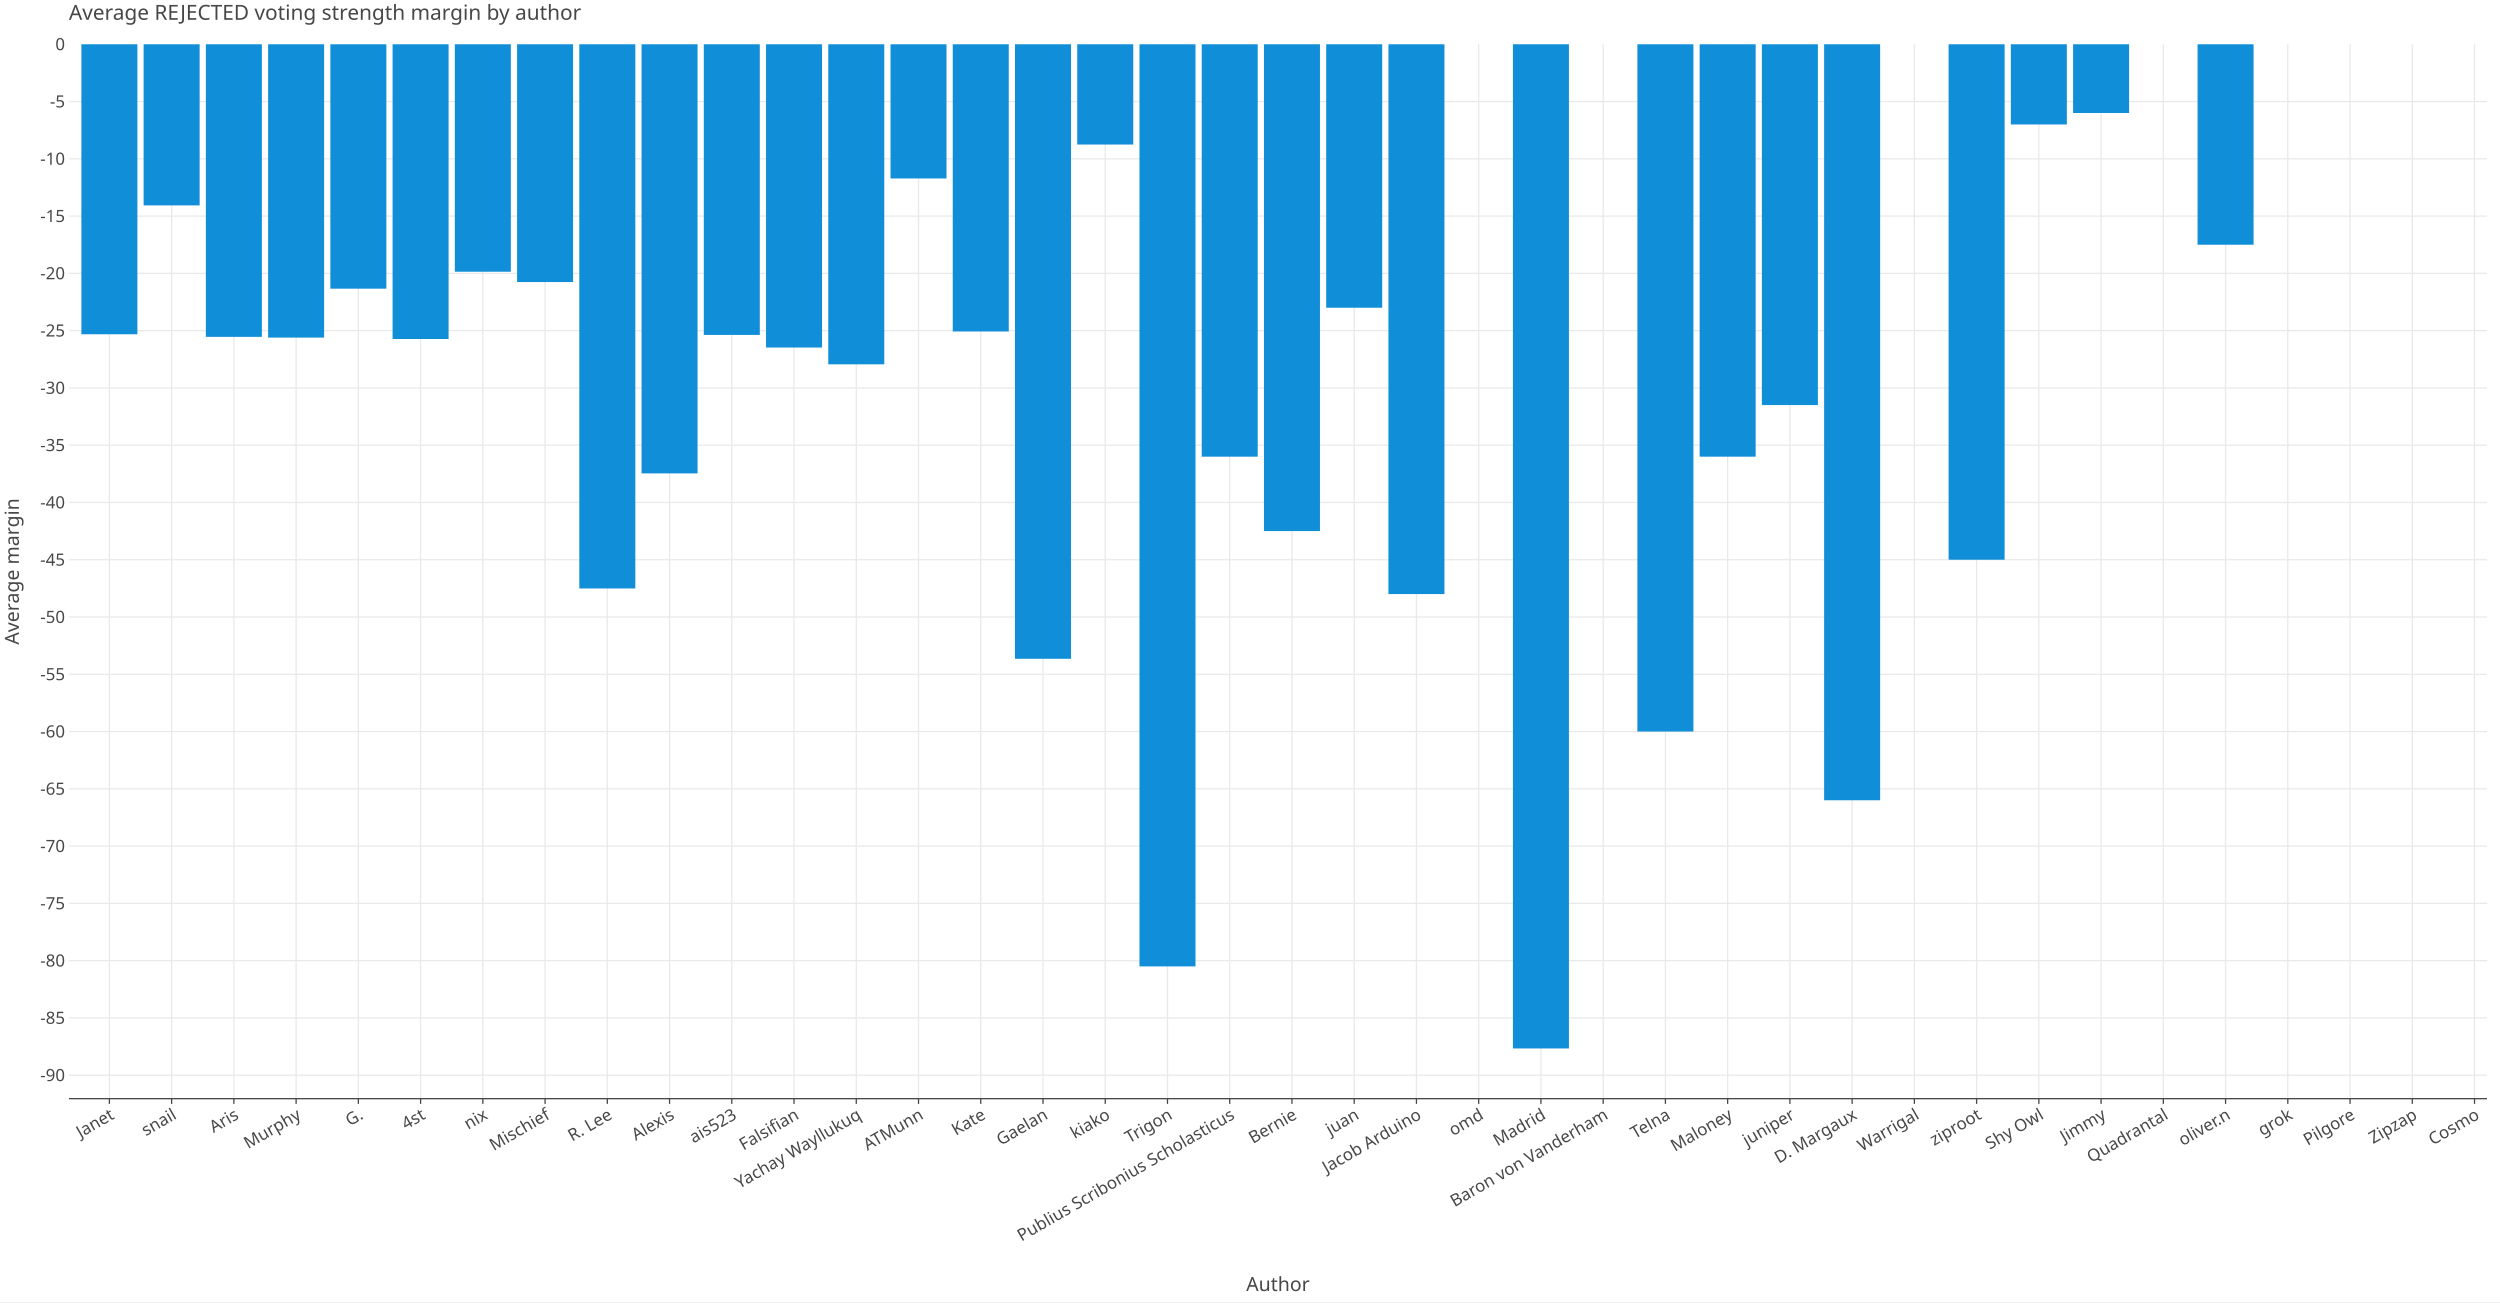
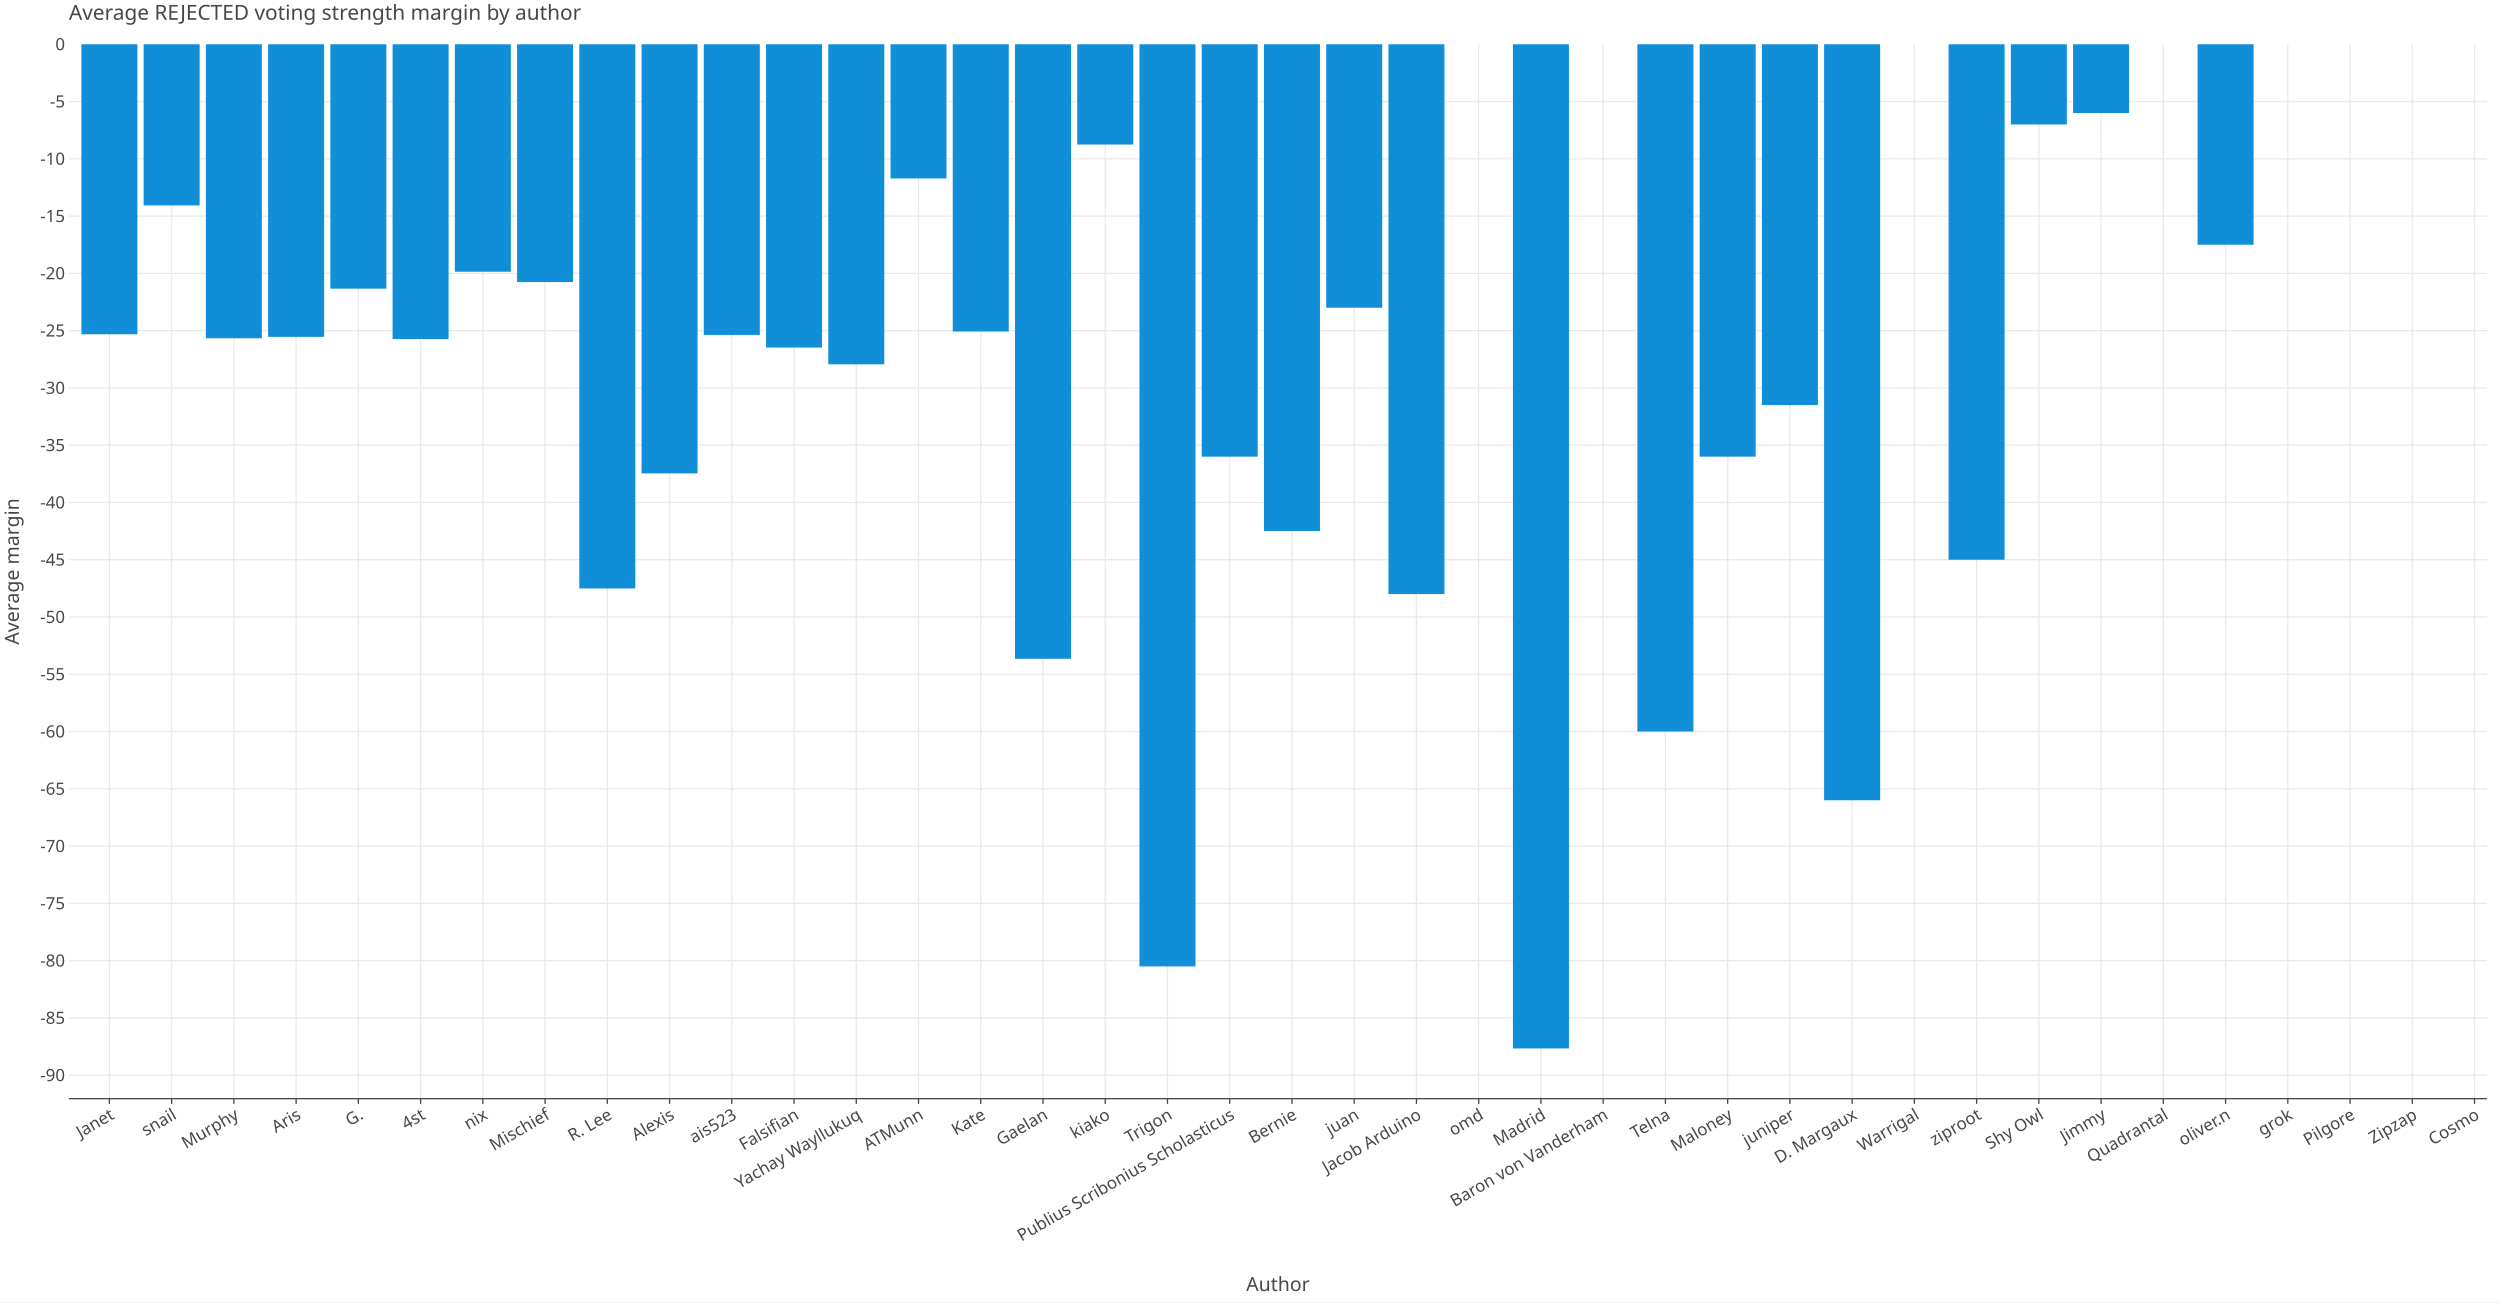
<svg xmlns="http://www.w3.org/2000/svg" class="plt-container" width="1920.0" height="1000.0">
  <style type="text/css">
  .plt-container {
   font-family: Lucida Grande, sans-serif;
   user-select: none;
   -webkit-user-select: none;
   -moz-user-select: none;
   -ms-user-select: none;
}
text {
   text-rendering: optimizeLegibility;
}
- #p9M8eph .plot-title {
+ #p0SSIdu .plot-title {
   fill: #474747;
   font-family: Lucida Grande, sans-serif;
   font-size: 16.0px;
   font-weight: normal;
   font-style: normal;   
}
- #p9M8eph .plot-subtitle {
+ #p0SSIdu .plot-subtitle {
   fill: #474747;
   font-family: Lucida Grande, sans-serif;
   font-size: 15.0px;
   font-weight: normal;
   font-style: normal;   
}
- #p9M8eph .plot-caption {
-    fill: #474747;
-    font-family: Lucida Grande, sans-serif;
-    font-size: 13.0px;
-    font-weight: normal;
-    font-style: normal;   
- }
- #p9M8eph .legend-title {
+ #p0SSIdu .plot-caption {
+    fill: #474747;
+    font-family: Lucida Grande, sans-serif;
+    font-size: 13.0px;
+    font-weight: normal;
+    font-style: normal;   
+ }
+ #p0SSIdu .legend-title {
   fill: #474747;
   font-family: Lucida Grande, sans-serif;
   font-size: 15.0px;
   font-weight: normal;
   font-style: normal;   
}
- #p9M8eph .legend-item {
-    fill: #474747;
-    font-family: Lucida Grande, sans-serif;
-    font-size: 13.0px;
-    font-weight: normal;
-    font-style: normal;   
- }
- #p9M8eph .axis-title-x {
+ #p0SSIdu .legend-item {
+    fill: #474747;
+    font-family: Lucida Grande, sans-serif;
+    font-size: 13.0px;
+    font-weight: normal;
+    font-style: normal;   
+ }
+ #p0SSIdu .axis-title-x {
   fill: #474747;
   font-family: Lucida Grande, sans-serif;
   font-size: 15.0px;
   font-weight: normal;
   font-style: normal;   
}
- #p9M8eph .axis-text-x {
-    fill: #474747;
-    font-family: Lucida Grande, sans-serif;
-    font-size: 13.0px;
-    font-weight: normal;
-    font-style: normal;   
- }
- #djsKIA1 .axis-tooltip-text-x {
+ #p0SSIdu .axis-text-x {
+    fill: #474747;
+    font-family: Lucida Grande, sans-serif;
+    font-size: 13.0px;
+    font-weight: normal;
+    font-style: normal;   
+ }
+ #d5vfpFX .axis-tooltip-text-x {
   fill: #ffffff;
   font-family: Lucida Grande, sans-serif;
   font-size: 13.0px;
   font-weight: normal;
   font-style: normal;   
}
- #p9M8eph .axis-title-y {
+ #p0SSIdu .axis-title-y {
   fill: #474747;
   font-family: Lucida Grande, sans-serif;
   font-size: 15.0px;
   font-weight: normal;
   font-style: normal;   
}
- #p9M8eph .axis-text-y {
-    fill: #474747;
-    font-family: Lucida Grande, sans-serif;
-    font-size: 13.0px;
-    font-weight: normal;
-    font-style: normal;   
- }
- #djsKIA1 .axis-tooltip-text-y {
+ #p0SSIdu .axis-text-y {
+    fill: #474747;
+    font-family: Lucida Grande, sans-serif;
+    font-size: 13.0px;
+    font-weight: normal;
+    font-style: normal;   
+ }
+ #d5vfpFX .axis-tooltip-text-y {
   fill: #ffffff;
   font-family: Lucida Grande, sans-serif;
   font-size: 13.0px;
   font-weight: normal;
   font-style: normal;   
}
- #p9M8eph .facet-strip-text-x {
-    fill: #474747;
-    font-family: Lucida Grande, sans-serif;
-    font-size: 13.0px;
-    font-weight: normal;
-    font-style: normal;   
- }
- #p9M8eph .facet-strip-text-y {
-    fill: #474747;
-    font-family: Lucida Grande, sans-serif;
-    font-size: 13.0px;
-    font-weight: normal;
-    font-style: normal;   
- }
- #djsKIA1 .tooltip-text {
-    fill: #474747;
-    font-family: Lucida Grande, sans-serif;
-    font-size: 13.0px;
-    font-weight: normal;
-    font-style: normal;   
- }
- #djsKIA1 .tooltip-title {
+ #p0SSIdu .facet-strip-text-x {
+    fill: #474747;
+    font-family: Lucida Grande, sans-serif;
+    font-size: 13.0px;
+    font-weight: normal;
+    font-style: normal;   
+ }
+ #p0SSIdu .facet-strip-text-y {
+    fill: #474747;
+    font-family: Lucida Grande, sans-serif;
+    font-size: 13.0px;
+    font-weight: normal;
+    font-style: normal;   
+ }
+ #d5vfpFX .tooltip-text {
+    fill: #474747;
+    font-family: Lucida Grande, sans-serif;
+    font-size: 13.0px;
+    font-weight: normal;
+    font-style: normal;   
+ }
+ #d5vfpFX .tooltip-title {
   fill: #474747;
   font-family: Lucida Grande, sans-serif;
   font-size: 13.0px;
   font-weight: bold;
   font-style: normal;   
}
- #djsKIA1 .tooltip-label {
+ #d5vfpFX .tooltip-label {
   fill: #474747;
   font-family: Lucida Grande, sans-serif;
   font-size: 13.0px;
   font-weight: bold;
   font-style: normal;   
}

  </style>
-   <g id="p9M8eph">
+   <g id="p0SSIdu">
    <rect x="0.0" y="0.0" height="1000.0" width="1920.0" stroke="rgb(71,71,71)" stroke-opacity="1.0" stroke-width="0.0" fill="rgb(255,255,255)" fill-opacity="1.0">
    </rect>
    <g transform="translate(23.0 34.0 ) ">
      <g transform="translate(29.94182 809.7774 ) ">
        <line x1="31.07" y1="-0.0" x2="31.07" y2="-809.777" stroke="rgb(233,233,233)" stroke-opacity="1.0" stroke-width="1.0">
        </line>
        <line x1="78.871" y1="-0.0" x2="78.871" y2="-809.777" stroke="rgb(233,233,233)" stroke-opacity="1.0" stroke-width="1.0">
        </line>
        <line x1="126.672" y1="-0.0" x2="126.672" y2="-809.777" stroke="rgb(233,233,233)" stroke-opacity="1.0" stroke-width="1.0">
        </line>
        <line x1="174.473" y1="-0.0" x2="174.473" y2="-809.777" stroke="rgb(233,233,233)" stroke-opacity="1.0" stroke-width="1.0">
        </line>
        <line x1="222.273" y1="-0.0" x2="222.273" y2="-809.777" stroke="rgb(233,233,233)" stroke-opacity="1.0" stroke-width="1.0">
        </line>
        <line x1="270.074" y1="-0.0" x2="270.074" y2="-809.777" stroke="rgb(233,233,233)" stroke-opacity="1.0" stroke-width="1.0">
        </line>
        <line x1="317.875" y1="-0.0" x2="317.875" y2="-809.777" stroke="rgb(233,233,233)" stroke-opacity="1.0" stroke-width="1.0">
        </line>
        <line x1="365.676" y1="-0.0" x2="365.676" y2="-809.777" stroke="rgb(233,233,233)" stroke-opacity="1.0" stroke-width="1.0">
        </line>
        <line x1="413.476" y1="-0.0" x2="413.476" y2="-809.777" stroke="rgb(233,233,233)" stroke-opacity="1.0" stroke-width="1.0">
        </line>
        <line x1="461.277" y1="-0.0" x2="461.277" y2="-809.777" stroke="rgb(233,233,233)" stroke-opacity="1.0" stroke-width="1.0">
        </line>
        <line x1="509.078" y1="-0.0" x2="509.078" y2="-809.777" stroke="rgb(233,233,233)" stroke-opacity="1.0" stroke-width="1.0">
        </line>
        <line x1="556.878" y1="-0.0" x2="556.878" y2="-809.777" stroke="rgb(233,233,233)" stroke-opacity="1.0" stroke-width="1.0">
        </line>
        <line x1="604.679" y1="-0.0" x2="604.679" y2="-809.777" stroke="rgb(233,233,233)" stroke-opacity="1.0" stroke-width="1.0">
        </line>
        <line x1="652.48" y1="-0.0" x2="652.48" y2="-809.777" stroke="rgb(233,233,233)" stroke-opacity="1.0" stroke-width="1.0">
        </line>
        <line x1="700.281" y1="-0.0" x2="700.281" y2="-809.777" stroke="rgb(233,233,233)" stroke-opacity="1.0" stroke-width="1.0">
        </line>
        <line x1="748.081" y1="-0.0" x2="748.081" y2="-809.777" stroke="rgb(233,233,233)" stroke-opacity="1.0" stroke-width="1.0">
        </line>
        <line x1="795.882" y1="-0.0" x2="795.882" y2="-809.777" stroke="rgb(233,233,233)" stroke-opacity="1.0" stroke-width="1.0">
        </line>
        <line x1="843.683" y1="-0.0" x2="843.683" y2="-809.777" stroke="rgb(233,233,233)" stroke-opacity="1.0" stroke-width="1.0">
        </line>
        <line x1="891.484" y1="-0.0" x2="891.484" y2="-809.777" stroke="rgb(233,233,233)" stroke-opacity="1.0" stroke-width="1.0">
        </line>
        <line x1="939.284" y1="-0.0" x2="939.284" y2="-809.777" stroke="rgb(233,233,233)" stroke-opacity="1.0" stroke-width="1.0">
        </line>
        <line x1="987.085" y1="-0.0" x2="987.085" y2="-809.777" stroke="rgb(233,233,233)" stroke-opacity="1.0" stroke-width="1.0">
        </line>
        <line x1="1034.886" y1="-0.0" x2="1034.886" y2="-809.777" stroke="rgb(233,233,233)" stroke-opacity="1.0" stroke-width="1.0">
        </line>
        <line x1="1082.686" y1="-0.0" x2="1082.686" y2="-809.777" stroke="rgb(233,233,233)" stroke-opacity="1.0" stroke-width="1.0">
        </line>
        <line x1="1130.487" y1="-0.0" x2="1130.487" y2="-809.777" stroke="rgb(233,233,233)" stroke-opacity="1.0" stroke-width="1.0">
        </line>
        <line x1="1178.288" y1="-0.0" x2="1178.288" y2="-809.777" stroke="rgb(233,233,233)" stroke-opacity="1.0" stroke-width="1.0">
        </line>
        <line x1="1226.089" y1="-0.0" x2="1226.089" y2="-809.777" stroke="rgb(233,233,233)" stroke-opacity="1.0" stroke-width="1.0">
        </line>
        <line x1="1273.889" y1="-0.0" x2="1273.889" y2="-809.777" stroke="rgb(233,233,233)" stroke-opacity="1.0" stroke-width="1.0">
        </line>
        <line x1="1321.69" y1="-0.0" x2="1321.69" y2="-809.777" stroke="rgb(233,233,233)" stroke-opacity="1.0" stroke-width="1.0">
        </line>
        <line x1="1369.491" y1="-0.0" x2="1369.491" y2="-809.777" stroke="rgb(233,233,233)" stroke-opacity="1.0" stroke-width="1.0">
        </line>
        <line x1="1417.292" y1="-0.0" x2="1417.292" y2="-809.777" stroke="rgb(233,233,233)" stroke-opacity="1.0" stroke-width="1.0">
        </line>
        <line x1="1465.092" y1="-0.0" x2="1465.092" y2="-809.777" stroke="rgb(233,233,233)" stroke-opacity="1.0" stroke-width="1.0">
        </line>
        <line x1="1512.893" y1="-0.0" x2="1512.893" y2="-809.777" stroke="rgb(233,233,233)" stroke-opacity="1.0" stroke-width="1.0">
        </line>
        <line x1="1560.694" y1="-0.0" x2="1560.694" y2="-809.777" stroke="rgb(233,233,233)" stroke-opacity="1.0" stroke-width="1.0">
        </line>
        <line x1="1608.494" y1="-0.0" x2="1608.494" y2="-809.777" stroke="rgb(233,233,233)" stroke-opacity="1.0" stroke-width="1.0">
        </line>
        <line x1="1656.295" y1="-0.0" x2="1656.295" y2="-809.777" stroke="rgb(233,233,233)" stroke-opacity="1.0" stroke-width="1.0">
        </line>
        <line x1="1704.096" y1="-0.0" x2="1704.096" y2="-809.777" stroke="rgb(233,233,233)" stroke-opacity="1.0" stroke-width="1.0">
        </line>
        <line x1="1751.897" y1="-0.0" x2="1751.897" y2="-809.777" stroke="rgb(233,233,233)" stroke-opacity="1.0" stroke-width="1.0">
        </line>
        <line x1="1799.697" y1="-0.0" x2="1799.697" y2="-809.777" stroke="rgb(233,233,233)" stroke-opacity="1.0" stroke-width="1.0">
        </line>
        <line x1="1847.498" y1="-0.0" x2="1847.498" y2="-809.777" stroke="rgb(233,233,233)" stroke-opacity="1.0" stroke-width="1.0">
        </line>
        <g transform="translate(31.07047 0.0 ) ">
          <line stroke-width="1.0" stroke="rgb(71,71,71)" stroke-opacity="1.0" x2="0.0" y2="4.0">
          </line>
          <g transform="translate(0.0 7.0 ) rotate(-30.0 ) ">
            <text class="axis-text-x" text-anchor="end" dy="0.7em">
            Janet
            </text>
          </g>
        </g>
        <g transform="translate(78.8712 0.0 ) ">
          <line stroke-width="1.0" stroke="rgb(71,71,71)" stroke-opacity="1.0" x2="0.0" y2="4.0">
          </line>
          <g transform="translate(0.0 7.0 ) rotate(-30.0 ) ">
            <text class="axis-text-x" text-anchor="end" dy="0.7em">
            snail
            </text>
          </g>
        </g>
        <g transform="translate(126.6719 0.0 ) ">
          <line stroke-width="1.0" stroke="rgb(71,71,71)" stroke-opacity="1.0" x2="0.0" y2="4.0">
          </line>
          <g transform="translate(0.0 7.0 ) rotate(-30.0 ) ">
            <text class="axis-text-x" text-anchor="end" dy="0.7em">
+             Murphy
+             </text>
+           </g>
+         </g>
+         <g transform="translate(174.4726 0.0 ) ">
+           <line stroke-width="1.0" stroke="rgb(71,71,71)" stroke-opacity="1.0" x2="0.0" y2="4.0">
+           </line>
+           <g transform="translate(0.0 7.0 ) rotate(-30.0 ) ">
+             <text class="axis-text-x" text-anchor="end" dy="0.7em">
            Aris
-             </text>
-           </g>
-         </g>
-         <g transform="translate(174.4726 0.0 ) ">
-           <line stroke-width="1.0" stroke="rgb(71,71,71)" stroke-opacity="1.0" x2="0.0" y2="4.0">
-           </line>
-           <g transform="translate(0.0 7.0 ) rotate(-30.0 ) ">
-             <text class="axis-text-x" text-anchor="end" dy="0.7em">
-             Murphy
            </text>
          </g>
        </g>
        <g transform="translate(222.2734 0.0 ) ">
          <line stroke-width="1.0" stroke="rgb(71,71,71)" stroke-opacity="1.0" x2="0.0" y2="4.0">
          </line>
          <g transform="translate(0.0 7.0 ) rotate(-30.0 ) ">
            <text class="axis-text-x" text-anchor="end" dy="0.7em">
            G.
            </text>
          </g>
        </g>
        <g transform="translate(270.0741 0.0 ) ">
          <line stroke-width="1.0" stroke="rgb(71,71,71)" stroke-opacity="1.0" x2="0.0" y2="4.0">
          </line>
          <g transform="translate(0.0 7.0 ) rotate(-30.0 ) ">
            <text class="axis-text-x" text-anchor="end" dy="0.7em">
            4st
            </text>
          </g>
        </g>
        <g transform="translate(317.8748 0.0 ) ">
          <line stroke-width="1.0" stroke="rgb(71,71,71)" stroke-opacity="1.0" x2="0.0" y2="4.0">
          </line>
          <g transform="translate(0.0 7.0 ) rotate(-30.0 ) ">
            <text class="axis-text-x" text-anchor="end" dy="0.7em">
            nix
            </text>
          </g>
        </g>
        <g transform="translate(365.6755 0.0 ) ">
          <line stroke-width="1.0" stroke="rgb(71,71,71)" stroke-opacity="1.0" x2="0.0" y2="4.0">
          </line>
          <g transform="translate(0.0 7.0 ) rotate(-30.0 ) ">
            <text class="axis-text-x" text-anchor="end" dy="0.7em">
            Mischief
            </text>
          </g>
        </g>
        <g transform="translate(413.4763 0.0 ) ">
          <line stroke-width="1.0" stroke="rgb(71,71,71)" stroke-opacity="1.0" x2="0.0" y2="4.0">
          </line>
          <g transform="translate(0.0 7.0 ) rotate(-30.0 ) ">
            <text class="axis-text-x" text-anchor="end" dy="0.7em">
            R. Lee
            </text>
          </g>
        </g>
        <g transform="translate(461.277 0.0 ) ">
          <line stroke-width="1.0" stroke="rgb(71,71,71)" stroke-opacity="1.0" x2="0.0" y2="4.0">
          </line>
          <g transform="translate(0.0 7.0 ) rotate(-30.0 ) ">
            <text class="axis-text-x" text-anchor="end" dy="0.7em">
            Alexis
            </text>
          </g>
        </g>
        <g transform="translate(509.0777 0.0 ) ">
          <line stroke-width="1.0" stroke="rgb(71,71,71)" stroke-opacity="1.0" x2="0.0" y2="4.0">
          </line>
          <g transform="translate(0.0 7.0 ) rotate(-30.0 ) ">
            <text class="axis-text-x" text-anchor="end" dy="0.7em">
            ais523
            </text>
          </g>
        </g>
        <g transform="translate(556.8785 0.0 ) ">
          <line stroke-width="1.0" stroke="rgb(71,71,71)" stroke-opacity="1.0" x2="0.0" y2="4.0">
          </line>
          <g transform="translate(0.0 7.0 ) rotate(-30.0 ) ">
            <text class="axis-text-x" text-anchor="end" dy="0.7em">
            Falsifian
            </text>
          </g>
        </g>
        <g transform="translate(604.6792 0.0 ) ">
          <line stroke-width="1.0" stroke="rgb(71,71,71)" stroke-opacity="1.0" x2="0.0" y2="4.0">
          </line>
          <g transform="translate(0.0 7.0 ) rotate(-30.0 ) ">
            <text class="axis-text-x" text-anchor="end" dy="0.7em">
            Yachay Wayllukuq
            </text>
          </g>
        </g>
        <g transform="translate(652.4799 0.0 ) ">
          <line stroke-width="1.0" stroke="rgb(71,71,71)" stroke-opacity="1.0" x2="0.0" y2="4.0">
          </line>
          <g transform="translate(0.0 7.0 ) rotate(-30.0 ) ">
            <text class="axis-text-x" text-anchor="end" dy="0.7em">
            ATMunn
            </text>
          </g>
        </g>
        <g transform="translate(700.2806 0.0 ) ">
          <line stroke-width="1.0" stroke="rgb(71,71,71)" stroke-opacity="1.0" x2="0.0" y2="4.0">
          </line>
          <g transform="translate(0.0 7.0 ) rotate(-30.0 ) ">
            <text class="axis-text-x" text-anchor="end" dy="0.7em">
            Kate
            </text>
          </g>
        </g>
        <g transform="translate(748.0814 0.0 ) ">
          <line stroke-width="1.0" stroke="rgb(71,71,71)" stroke-opacity="1.0" x2="0.0" y2="4.0">
          </line>
          <g transform="translate(0.0 7.0 ) rotate(-30.0 ) ">
            <text class="axis-text-x" text-anchor="end" dy="0.7em">
            Gaelan
            </text>
          </g>
        </g>
        <g transform="translate(795.8821 0.0 ) ">
          <line stroke-width="1.0" stroke="rgb(71,71,71)" stroke-opacity="1.0" x2="0.0" y2="4.0">
          </line>
          <g transform="translate(0.0 7.0 ) rotate(-30.0 ) ">
            <text class="axis-text-x" text-anchor="end" dy="0.7em">
            kiako
            </text>
          </g>
        </g>
        <g transform="translate(843.6828 0.0 ) ">
          <line stroke-width="1.0" stroke="rgb(71,71,71)" stroke-opacity="1.0" x2="0.0" y2="4.0">
          </line>
          <g transform="translate(0.0 7.0 ) rotate(-30.0 ) ">
            <text class="axis-text-x" text-anchor="end" dy="0.7em">
            Trigon
            </text>
          </g>
        </g>
        <g transform="translate(891.4835 0.0 ) ">
          <line stroke-width="1.0" stroke="rgb(71,71,71)" stroke-opacity="1.0" x2="0.0" y2="4.0">
          </line>
          <g transform="translate(0.0 7.0 ) rotate(-30.0 ) ">
            <text class="axis-text-x" text-anchor="end" dy="0.7em">
            Publius Scribonius Scholasticus
            </text>
          </g>
        </g>
        <g transform="translate(939.2843 0.0 ) ">
          <line stroke-width="1.0" stroke="rgb(71,71,71)" stroke-opacity="1.0" x2="0.0" y2="4.0">
          </line>
          <g transform="translate(0.0 7.0 ) rotate(-30.0 ) ">
            <text class="axis-text-x" text-anchor="end" dy="0.7em">
            Bernie
            </text>
          </g>
        </g>
        <g transform="translate(987.085 0.0 ) ">
          <line stroke-width="1.0" stroke="rgb(71,71,71)" stroke-opacity="1.0" x2="0.0" y2="4.0">
          </line>
          <g transform="translate(0.0 7.0 ) rotate(-30.0 ) ">
            <text class="axis-text-x" text-anchor="end" dy="0.7em">
            juan
            </text>
          </g>
        </g>
        <g transform="translate(1034.886 0.0 ) ">
          <line stroke-width="1.0" stroke="rgb(71,71,71)" stroke-opacity="1.0" x2="0.0" y2="4.0">
          </line>
          <g transform="translate(0.0 7.0 ) rotate(-30.0 ) ">
            <text class="axis-text-x" text-anchor="end" dy="0.7em">
            Jacob Arduino
            </text>
          </g>
        </g>
        <g transform="translate(1082.686 0.0 ) ">
          <line stroke-width="1.0" stroke="rgb(71,71,71)" stroke-opacity="1.0" x2="0.0" y2="4.0">
          </line>
          <g transform="translate(0.0 7.0 ) rotate(-30.0 ) ">
            <text class="axis-text-x" text-anchor="end" dy="0.7em">
            omd
            </text>
          </g>
        </g>
        <g transform="translate(1130.487 0.0 ) ">
          <line stroke-width="1.0" stroke="rgb(71,71,71)" stroke-opacity="1.0" x2="0.0" y2="4.0">
          </line>
          <g transform="translate(0.0 7.0 ) rotate(-30.0 ) ">
            <text class="axis-text-x" text-anchor="end" dy="0.7em">
            Madrid
            </text>
          </g>
        </g>
        <g transform="translate(1178.288 0.0 ) ">
          <line stroke-width="1.0" stroke="rgb(71,71,71)" stroke-opacity="1.0" x2="0.0" y2="4.0">
          </line>
          <g transform="translate(0.0 7.0 ) rotate(-30.0 ) ">
            <text class="axis-text-x" text-anchor="end" dy="0.7em">
            Baron von Vanderham
            </text>
          </g>
        </g>
        <g transform="translate(1226.089 0.0 ) ">
          <line stroke-width="1.0" stroke="rgb(71,71,71)" stroke-opacity="1.0" x2="0.0" y2="4.0">
          </line>
          <g transform="translate(0.0 7.0 ) rotate(-30.0 ) ">
            <text class="axis-text-x" text-anchor="end" dy="0.7em">
            Telna
            </text>
          </g>
        </g>
        <g transform="translate(1273.889 0.0 ) ">
          <line stroke-width="1.0" stroke="rgb(71,71,71)" stroke-opacity="1.0" x2="0.0" y2="4.0">
          </line>
          <g transform="translate(0.0 7.0 ) rotate(-30.0 ) ">
            <text class="axis-text-x" text-anchor="end" dy="0.7em">
            Maloney
            </text>
          </g>
        </g>
        <g transform="translate(1321.69 0.0 ) ">
          <line stroke-width="1.0" stroke="rgb(71,71,71)" stroke-opacity="1.0" x2="0.0" y2="4.0">
          </line>
          <g transform="translate(0.0 7.0 ) rotate(-30.0 ) ">
            <text class="axis-text-x" text-anchor="end" dy="0.7em">
            juniper
            </text>
          </g>
        </g>
        <g transform="translate(1369.491 0.0 ) ">
          <line stroke-width="1.0" stroke="rgb(71,71,71)" stroke-opacity="1.0" x2="0.0" y2="4.0">
          </line>
          <g transform="translate(0.0 7.0 ) rotate(-30.0 ) ">
            <text class="axis-text-x" text-anchor="end" dy="0.7em">
            D. Margaux
            </text>
          </g>
        </g>
        <g transform="translate(1417.292 0.0 ) ">
          <line stroke-width="1.0" stroke="rgb(71,71,71)" stroke-opacity="1.0" x2="0.0" y2="4.0">
          </line>
          <g transform="translate(0.0 7.0 ) rotate(-30.0 ) ">
            <text class="axis-text-x" text-anchor="end" dy="0.7em">
            Warrigal
            </text>
          </g>
        </g>
        <g transform="translate(1465.092 0.0 ) ">
          <line stroke-width="1.0" stroke="rgb(71,71,71)" stroke-opacity="1.0" x2="0.0" y2="4.0">
          </line>
          <g transform="translate(0.0 7.0 ) rotate(-30.0 ) ">
            <text class="axis-text-x" text-anchor="end" dy="0.7em">
            ziproot
            </text>
          </g>
        </g>
        <g transform="translate(1512.893 0.0 ) ">
          <line stroke-width="1.0" stroke="rgb(71,71,71)" stroke-opacity="1.0" x2="0.0" y2="4.0">
          </line>
          <g transform="translate(0.0 7.0 ) rotate(-30.0 ) ">
            <text class="axis-text-x" text-anchor="end" dy="0.7em">
            Shy Owl
            </text>
          </g>
        </g>
        <g transform="translate(1560.694 0.0 ) ">
          <line stroke-width="1.0" stroke="rgb(71,71,71)" stroke-opacity="1.0" x2="0.0" y2="4.0">
          </line>
          <g transform="translate(0.0 7.0 ) rotate(-30.0 ) ">
            <text class="axis-text-x" text-anchor="end" dy="0.7em">
            Jimmy
            </text>
          </g>
        </g>
        <g transform="translate(1608.494 0.0 ) ">
          <line stroke-width="1.0" stroke="rgb(71,71,71)" stroke-opacity="1.0" x2="0.0" y2="4.0">
          </line>
          <g transform="translate(0.0 7.0 ) rotate(-30.0 ) ">
            <text class="axis-text-x" text-anchor="end" dy="0.7em">
            Quadrantal
            </text>
          </g>
        </g>
        <g transform="translate(1656.295 0.0 ) ">
          <line stroke-width="1.0" stroke="rgb(71,71,71)" stroke-opacity="1.0" x2="0.0" y2="4.0">
          </line>
          <g transform="translate(0.0 7.0 ) rotate(-30.0 ) ">
            <text class="axis-text-x" text-anchor="end" dy="0.7em">
            oliver.n
            </text>
          </g>
        </g>
        <g transform="translate(1704.096 0.0 ) ">
          <line stroke-width="1.0" stroke="rgb(71,71,71)" stroke-opacity="1.0" x2="0.0" y2="4.0">
          </line>
          <g transform="translate(0.0 7.0 ) rotate(-30.0 ) ">
            <text class="axis-text-x" text-anchor="end" dy="0.7em">
            grok
            </text>
          </g>
        </g>
        <g transform="translate(1751.897 0.0 ) ">
          <line stroke-width="1.0" stroke="rgb(71,71,71)" stroke-opacity="1.0" x2="0.0" y2="4.0">
          </line>
          <g transform="translate(0.0 7.0 ) rotate(-30.0 ) ">
            <text class="axis-text-x" text-anchor="end" dy="0.7em">
            Pilgore
            </text>
          </g>
        </g>
        <g transform="translate(1799.697 0.0 ) ">
          <line stroke-width="1.0" stroke="rgb(71,71,71)" stroke-opacity="1.0" x2="0.0" y2="4.0">
          </line>
          <g transform="translate(0.0 7.0 ) rotate(-30.0 ) ">
            <text class="axis-text-x" text-anchor="end" dy="0.7em">
            Zipzap
            </text>
          </g>
        </g>
        <g transform="translate(1847.498 0.0 ) ">
          <line stroke-width="1.0" stroke="rgb(71,71,71)" stroke-opacity="1.0" x2="0.0" y2="4.0">
          </line>
          <g transform="translate(0.0 7.0 ) rotate(-30.0 ) ">
            <text class="axis-text-x" text-anchor="end" dy="0.7em">
            Cosmo
            </text>
          </g>
        </g>
        <line x1="0.0" y1="0.0" x2="1857.058" y2="0.0" stroke-width="1.0" stroke="rgb(71,71,71)" stroke-opacity="1.0">
        </line>
      </g>
      <g transform="translate(29.94182 0.0 ) ">
        <line x1="0.0" y1="791.743" x2="1857.058" y2="791.743" stroke="rgb(233,233,233)" stroke-opacity="1.0" stroke-width="1.0">
        </line>
        <line x1="0.0" y1="747.758" x2="1857.058" y2="747.758" stroke="rgb(233,233,233)" stroke-opacity="1.0" stroke-width="1.0">
        </line>
        <line x1="0.0" y1="703.772" x2="1857.058" y2="703.772" stroke="rgb(233,233,233)" stroke-opacity="1.0" stroke-width="1.0">
        </line>
        <line x1="0.0" y1="659.786" x2="1857.058" y2="659.786" stroke="rgb(233,233,233)" stroke-opacity="1.0" stroke-width="1.0">
        </line>
        <line x1="0.0" y1="615.8" x2="1857.058" y2="615.8" stroke="rgb(233,233,233)" stroke-opacity="1.0" stroke-width="1.0">
        </line>
        <line x1="0.0" y1="571.815" x2="1857.058" y2="571.815" stroke="rgb(233,233,233)" stroke-opacity="1.0" stroke-width="1.0">
        </line>
        <line x1="0.0" y1="527.829" x2="1857.058" y2="527.829" stroke="rgb(233,233,233)" stroke-opacity="1.0" stroke-width="1.0">
        </line>
        <line x1="0.0" y1="483.843" x2="1857.058" y2="483.843" stroke="rgb(233,233,233)" stroke-opacity="1.0" stroke-width="1.0">
        </line>
        <line x1="0.0" y1="439.857" x2="1857.058" y2="439.857" stroke="rgb(233,233,233)" stroke-opacity="1.0" stroke-width="1.0">
        </line>
        <line x1="0.0" y1="395.872" x2="1857.058" y2="395.872" stroke="rgb(233,233,233)" stroke-opacity="1.0" stroke-width="1.0">
        </line>
        <line x1="0.0" y1="351.886" x2="1857.058" y2="351.886" stroke="rgb(233,233,233)" stroke-opacity="1.0" stroke-width="1.0">
        </line>
        <line x1="0.0" y1="307.9" x2="1857.058" y2="307.9" stroke="rgb(233,233,233)" stroke-opacity="1.0" stroke-width="1.0">
        </line>
        <line x1="0.0" y1="263.914" x2="1857.058" y2="263.914" stroke="rgb(233,233,233)" stroke-opacity="1.0" stroke-width="1.0">
        </line>
        <line x1="0.0" y1="219.929" x2="1857.058" y2="219.929" stroke="rgb(233,233,233)" stroke-opacity="1.0" stroke-width="1.0">
        </line>
        <line x1="0.0" y1="175.943" x2="1857.058" y2="175.943" stroke="rgb(233,233,233)" stroke-opacity="1.0" stroke-width="1.0">
        </line>
        <line x1="0.0" y1="131.957" x2="1857.058" y2="131.957" stroke="rgb(233,233,233)" stroke-opacity="1.0" stroke-width="1.0">
        </line>
        <line x1="0.0" y1="87.971" x2="1857.058" y2="87.971" stroke="rgb(233,233,233)" stroke-opacity="1.0" stroke-width="1.0">
        </line>
        <line x1="0.0" y1="43.986" x2="1857.058" y2="43.986" stroke="rgb(233,233,233)" stroke-opacity="1.0" stroke-width="1.0">
        </line>
        <g transform="translate(0.0 791.7433 ) ">
          <g transform="translate(-3.0 0.0 ) ">
            <text class="axis-text-y" text-anchor="end" dy="0.35em">
            -90
            </text>
          </g>
        </g>
        <g transform="translate(0.0 747.7575 ) ">
          <g transform="translate(-3.0 0.0 ) ">
            <text class="axis-text-y" text-anchor="end" dy="0.35em">
            -85
            </text>
          </g>
        </g>
        <g transform="translate(0.0 703.7718 ) ">
          <g transform="translate(-3.0 0.0 ) ">
            <text class="axis-text-y" text-anchor="end" dy="0.35em">
            -80
            </text>
          </g>
        </g>
        <g transform="translate(0.0 659.7861 ) ">
          <g transform="translate(-3.0 0.0 ) ">
            <text class="axis-text-y" text-anchor="end" dy="0.35em">
            -75
            </text>
          </g>
        </g>
        <g transform="translate(0.0 615.8003 ) ">
          <g transform="translate(-3.0 0.0 ) ">
            <text class="axis-text-y" text-anchor="end" dy="0.35em">
            -70
            </text>
          </g>
        </g>
        <g transform="translate(0.0 571.8146 ) ">
          <g transform="translate(-3.0 0.0 ) ">
            <text class="axis-text-y" text-anchor="end" dy="0.35em">
            -65
            </text>
          </g>
        </g>
        <g transform="translate(0.0 527.8288 ) ">
          <g transform="translate(-3.0 0.0 ) ">
            <text class="axis-text-y" text-anchor="end" dy="0.35em">
            -60
            </text>
          </g>
        </g>
        <g transform="translate(0.0 483.8431 ) ">
          <g transform="translate(-3.0 0.0 ) ">
            <text class="axis-text-y" text-anchor="end" dy="0.35em">
            -55
            </text>
          </g>
        </g>
        <g transform="translate(0.0 439.8574 ) ">
          <g transform="translate(-3.0 0.0 ) ">
            <text class="axis-text-y" text-anchor="end" dy="0.35em">
            -50
            </text>
          </g>
        </g>
        <g transform="translate(0.0 395.8716 ) ">
          <g transform="translate(-3.0 0.0 ) ">
            <text class="axis-text-y" text-anchor="end" dy="0.35em">
            -45
            </text>
          </g>
        </g>
        <g transform="translate(0.0 351.8859 ) ">
          <g transform="translate(-3.0 0.0 ) ">
            <text class="axis-text-y" text-anchor="end" dy="0.35em">
            -40
            </text>
          </g>
        </g>
        <g transform="translate(0.0 307.9002 ) ">
          <g transform="translate(-3.0 0.0 ) ">
            <text class="axis-text-y" text-anchor="end" dy="0.35em">
            -35
            </text>
          </g>
        </g>
        <g transform="translate(0.0 263.9144 ) ">
          <g transform="translate(-3.0 0.0 ) ">
            <text class="axis-text-y" text-anchor="end" dy="0.35em">
            -30
            </text>
          </g>
        </g>
        <g transform="translate(0.0 219.9287 ) ">
          <g transform="translate(-3.0 0.0 ) ">
            <text class="axis-text-y" text-anchor="end" dy="0.35em">
            -25
            </text>
          </g>
        </g>
        <g transform="translate(0.0 175.9429 ) ">
          <g transform="translate(-3.0 0.0 ) ">
            <text class="axis-text-y" text-anchor="end" dy="0.35em">
            -20
            </text>
          </g>
        </g>
        <g transform="translate(0.0 131.9572 ) ">
          <g transform="translate(-3.0 0.0 ) ">
            <text class="axis-text-y" text-anchor="end" dy="0.35em">
            -15
            </text>
          </g>
        </g>
        <g transform="translate(0.0 87.97147 ) ">
          <g transform="translate(-3.0 0.0 ) ">
            <text class="axis-text-y" text-anchor="end" dy="0.35em">
            -10
            </text>
          </g>
        </g>
        <g transform="translate(0.0 43.98574 ) ">
          <g transform="translate(-3.0 0.0 ) ">
            <text class="axis-text-y" text-anchor="end" dy="0.35em">
            -5
            </text>
          </g>
        </g>
        <g transform="translate(0.0 0.0 ) ">
          <g transform="translate(-3.0 0.0 ) ">
            <text class="axis-text-y" text-anchor="end" dy="0.35em">
            0
            </text>
          </g>
        </g>
      </g>
-       <g transform="translate(29.94182 0.0 ) " clip-path="url(#ccBQUzU)" clip-bounds-jfx="[rect (0.0, 0.0), (1857.058, 809.777)]">
+       <g transform="translate(29.94182 0.0 ) " clip-path="url(#c5l0p2M)" clip-bounds-jfx="[rect (0.0, 0.0), (1857.058, 809.777)]">
        <defs>
-           <clipPath id="ccBQUzU">
+           <clipPath id="c5l0p2M">
            <rect x="0.0" y="0.0" width="1857.058" height="809.777">
            </rect>
          </clipPath>
        </defs>
        <rect x="1634.785" y="0.0" height="153.95" width="43.021" stroke="rgb(0,0,0)" stroke-opacity="0.0" fill="rgb(17,142,216)" fill-opacity="1.0" stroke-width="1.0">
        </rect>
        <rect x="1539.183" y="0.0" height="52.783" width="43.021" stroke="rgb(0,0,0)" stroke-opacity="0.0" fill="rgb(17,142,216)" fill-opacity="1.0" stroke-width="1.0">
        </rect>
        <rect x="1491.383" y="0.0" height="61.58" width="43.021" stroke="rgb(0,0,0)" stroke-opacity="0.0" fill="rgb(17,142,216)" fill-opacity="1.0" stroke-width="1.0">
        </rect>
        <rect x="1443.582" y="0.0" height="395.872" width="43.021" stroke="rgb(0,0,0)" stroke-opacity="0.0" fill="rgb(17,142,216)" fill-opacity="1.0" stroke-width="1.0">
        </rect>
        <rect x="1347.98" y="0.0" height="580.612" width="43.021" stroke="rgb(0,0,0)" stroke-opacity="0.0" fill="rgb(17,142,216)" fill-opacity="1.0" stroke-width="1.0">
        </rect>
        <rect x="1300.18" y="0.0" height="277.11" width="43.021" stroke="rgb(0,0,0)" stroke-opacity="0.0" fill="rgb(17,142,216)" fill-opacity="1.0" stroke-width="1.0">
        </rect>
        <rect x="1252.379" y="0.0" height="316.697" width="43.021" stroke="rgb(0,0,0)" stroke-opacity="0.0" fill="rgb(17,142,216)" fill-opacity="1.0" stroke-width="1.0">
        </rect>
        <rect x="1204.578" y="0.0" height="527.829" width="43.021" stroke="rgb(0,0,0)" stroke-opacity="0.0" fill="rgb(17,142,216)" fill-opacity="1.0" stroke-width="1.0">
        </rect>
        <rect x="1108.977" y="0.0" height="771.217" width="43.021" stroke="rgb(0,0,0)" stroke-opacity="0.0" fill="rgb(17,142,216)" fill-opacity="1.0" stroke-width="1.0">
        </rect>
        <rect x="1013.375" y="0.0" height="422.263" width="43.021" stroke="rgb(0,0,0)" stroke-opacity="0.0" fill="rgb(17,142,216)" fill-opacity="1.0" stroke-width="1.0">
        </rect>
        <rect x="965.575" y="0.0" height="202.334" width="43.021" stroke="rgb(0,0,0)" stroke-opacity="0.0" fill="rgb(17,142,216)" fill-opacity="1.0" stroke-width="1.0">
        </rect>
        <rect x="917.774" y="0.0" height="373.879" width="43.021" stroke="rgb(0,0,0)" stroke-opacity="0.0" fill="rgb(17,142,216)" fill-opacity="1.0" stroke-width="1.0">
        </rect>
        <rect x="869.973" y="0.0" height="316.697" width="43.021" stroke="rgb(0,0,0)" stroke-opacity="0.0" fill="rgb(17,142,216)" fill-opacity="1.0" stroke-width="1.0">
        </rect>
        <rect x="822.172" y="0.0" height="708.17" width="43.021" stroke="rgb(0,0,0)" stroke-opacity="0.0" fill="rgb(17,142,216)" fill-opacity="1.0" stroke-width="1.0">
        </rect>
        <rect x="774.372" y="0.0" height="76.975" width="43.021" stroke="rgb(0,0,0)" stroke-opacity="0.0" fill="rgb(17,142,216)" fill-opacity="1.0" stroke-width="1.0">
        </rect>
        <rect x="726.571" y="0.0" height="471.967" width="43.021" stroke="rgb(0,0,0)" stroke-opacity="0.0" fill="rgb(17,142,216)" fill-opacity="1.0" stroke-width="1.0">
        </rect>
        <rect x="678.77" y="0.0" height="220.588" width="43.021" stroke="rgb(0,0,0)" stroke-opacity="0.0" fill="rgb(17,142,216)" fill-opacity="1.0" stroke-width="1.0">
        </rect>
        <rect x="630.97" y="0.0" height="103.052" width="43.021" stroke="rgb(0,0,0)" stroke-opacity="0.0" fill="rgb(17,142,216)" fill-opacity="1.0" stroke-width="1.0">
        </rect>
        <rect x="583.169" y="0.0" height="245.807" width="43.021" stroke="rgb(0,0,0)" stroke-opacity="0.0" fill="rgb(17,142,216)" fill-opacity="1.0" stroke-width="1.0">
        </rect>
        <rect x="535.368" y="0.0" height="232.904" width="43.021" stroke="rgb(0,0,0)" stroke-opacity="0.0" fill="rgb(17,142,216)" fill-opacity="1.0" stroke-width="1.0">
        </rect>
        <rect x="487.567" y="0.0" height="223.228" width="43.021" stroke="rgb(0,0,0)" stroke-opacity="0.0" fill="rgb(17,142,216)" fill-opacity="1.0" stroke-width="1.0">
        </rect>
        <rect x="439.767" y="0.0" height="329.555" width="43.021" stroke="rgb(0,0,0)" stroke-opacity="0.0" fill="rgb(17,142,216)" fill-opacity="1.0" stroke-width="1.0">
        </rect>
        <rect x="391.966" y="0.0" height="417.962" width="43.021" stroke="rgb(0,0,0)" stroke-opacity="0.0" fill="rgb(17,142,216)" fill-opacity="1.0" stroke-width="1.0">
        </rect>
        <rect x="344.165" y="0.0" height="182.642" width="43.021" stroke="rgb(0,0,0)" stroke-opacity="0.0" fill="rgb(17,142,216)" fill-opacity="1.0" stroke-width="1.0">
        </rect>
        <rect x="296.364" y="0.0" height="174.686" width="43.021" stroke="rgb(0,0,0)" stroke-opacity="0.0" fill="rgb(17,142,216)" fill-opacity="1.0" stroke-width="1.0">
        </rect>
        <rect x="248.564" y="0.0" height="226.327" width="43.021" stroke="rgb(0,0,0)" stroke-opacity="0.0" fill="rgb(17,142,216)" fill-opacity="1.0" stroke-width="1.0">
        </rect>
        <rect x="200.763" y="0.0" height="187.672" width="43.021" stroke="rgb(0,0,0)" stroke-opacity="0.0" fill="rgb(17,142,216)" fill-opacity="1.0" stroke-width="1.0">
        </rect>
-         <rect x="152.962" y="0.0" height="225.293" width="43.021" stroke="rgb(0,0,0)" stroke-opacity="0.0" fill="rgb(17,142,216)" fill-opacity="1.0" stroke-width="1.0">
-         </rect>
-         <rect x="105.162" y="0.0" height="224.712" width="43.021" stroke="rgb(0,0,0)" stroke-opacity="0.0" fill="rgb(17,142,216)" fill-opacity="1.0" stroke-width="1.0">
+         <rect x="152.962" y="0.0" height="224.712" width="43.021" stroke="rgb(0,0,0)" stroke-opacity="0.0" fill="rgb(17,142,216)" fill-opacity="1.0" stroke-width="1.0">
+         </rect>
+         <rect x="105.162" y="0.0" height="225.793" width="43.021" stroke="rgb(0,0,0)" stroke-opacity="0.0" fill="rgb(17,142,216)" fill-opacity="1.0" stroke-width="1.0">
        </rect>
        <rect x="57.361" y="0.0" height="123.733" width="43.021" stroke="rgb(0,0,0)" stroke-opacity="0.0" fill="rgb(17,142,216)" fill-opacity="1.0" stroke-width="1.0">
        </rect>
        <rect x="9.56" y="0.0" height="222.7" width="43.021" stroke="rgb(0,0,0)" stroke-opacity="0.0" fill="rgb(17,142,216)" fill-opacity="1.0" stroke-width="1.0">
        </rect>
      </g>
    </g>
    <g transform="translate(52.94182 15.2 ) ">
      <text class="plot-title" y="0.0">
      Average REJECTED voting strength margin by author
      </text>
    </g>
    <g transform="translate(14.5 438.8887 ) rotate(-90.0 ) ">
      <text class="axis-title-y" y="0.0" text-anchor="middle">
      Average margin
      </text>
    </g>
    <g transform="translate(981.4709 991.5 ) ">
      <text class="axis-title-x" y="0.0" text-anchor="middle">
      Author
      </text>
    </g>
  </g>
-   <g id="djsKIA1">
+   <g id="d5vfpFX">
  </g>
</svg>
